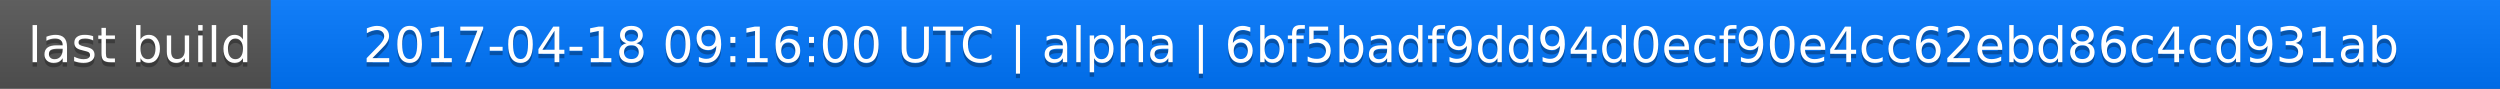
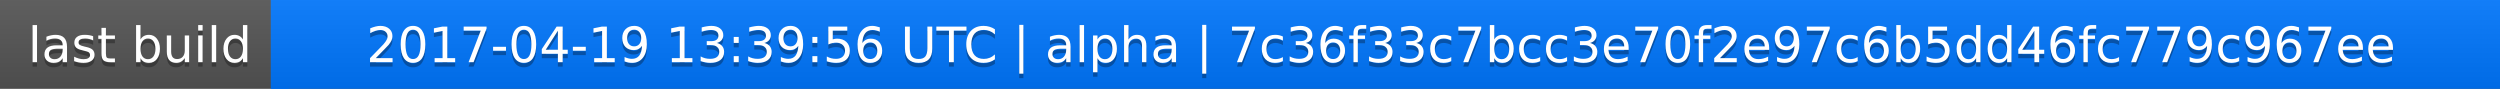
<svg xmlns="http://www.w3.org/2000/svg" width="563" height="20">
  <linearGradient id="a" x2="0" y2="100%">
    <stop offset="0" stop-color="#bbb" stop-opacity=".1" />
    <stop offset="1" stop-opacity=".1" />
  </linearGradient>
  <rect rx="0" width="563" height="20" fill="#555" />
  <rect rx="0" x="61" width="502" height="20" fill="#07f" />
  <path fill="#07f" d="M61 0h4v20h-4z" />
  <rect rx="0" width="563" height="20" fill="url(#a)" />
  <g fill="#fff" text-anchor="middle" font-family="DejaVu Sans,Verdana,Geneva,sans-serif" font-size="11">
    <text x="31.5" y="15" fill="#010101" fill-opacity=".3">last build</text>
    <text x="31.5" y="14">last build</text>
-     <text x="311" y="15" fill="#010101" fill-opacity=".3">2017-04-18 09:16:00 UTC | alpha | 6bf5badf9dd94d0ecf90e4cc62ebd86c4cd931ab</text>
-     <text x="311" y="14">2017-04-18 09:16:00 UTC | alpha | 6bf5badf9dd94d0ecf90e4cc62ebd86c4cd931ab</text>
+     <text x="311" y="15" fill="#010101" fill-opacity=".3">2017-04-19 13:39:56 UTC | alpha | 7c36f33c7bcc3e70f2e97c6b5dd46fc779c967ee</text>
+     <text x="311" y="14">2017-04-19 13:39:56 UTC | alpha | 7c36f33c7bcc3e70f2e97c6b5dd46fc779c967ee</text>
  </g>
</svg>
